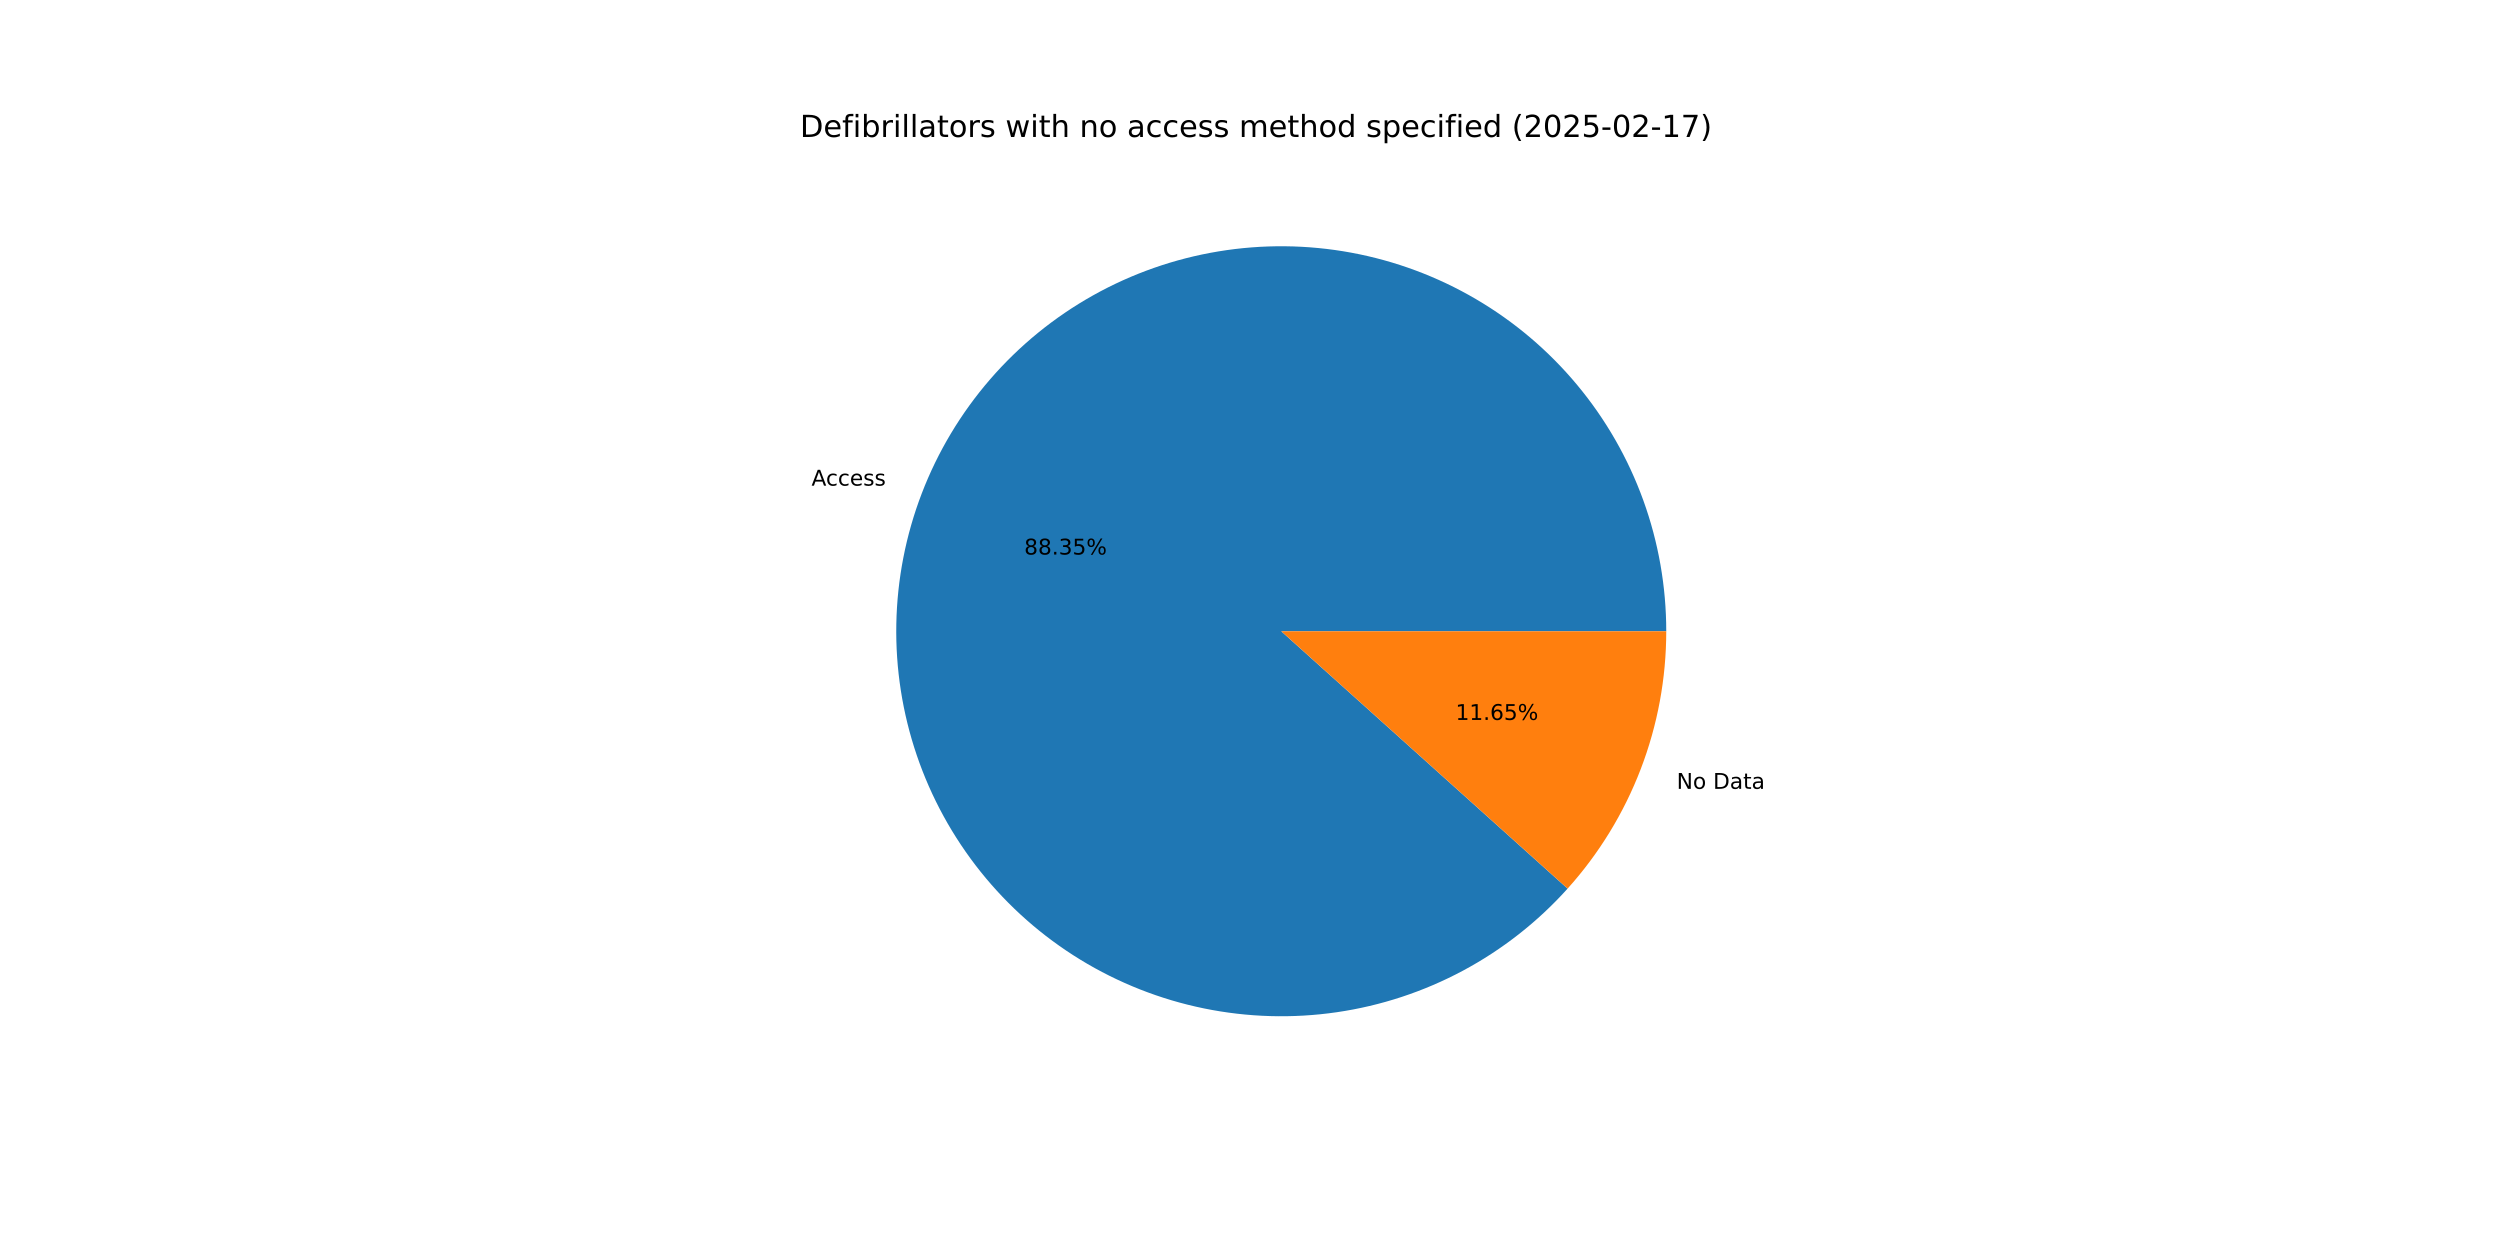
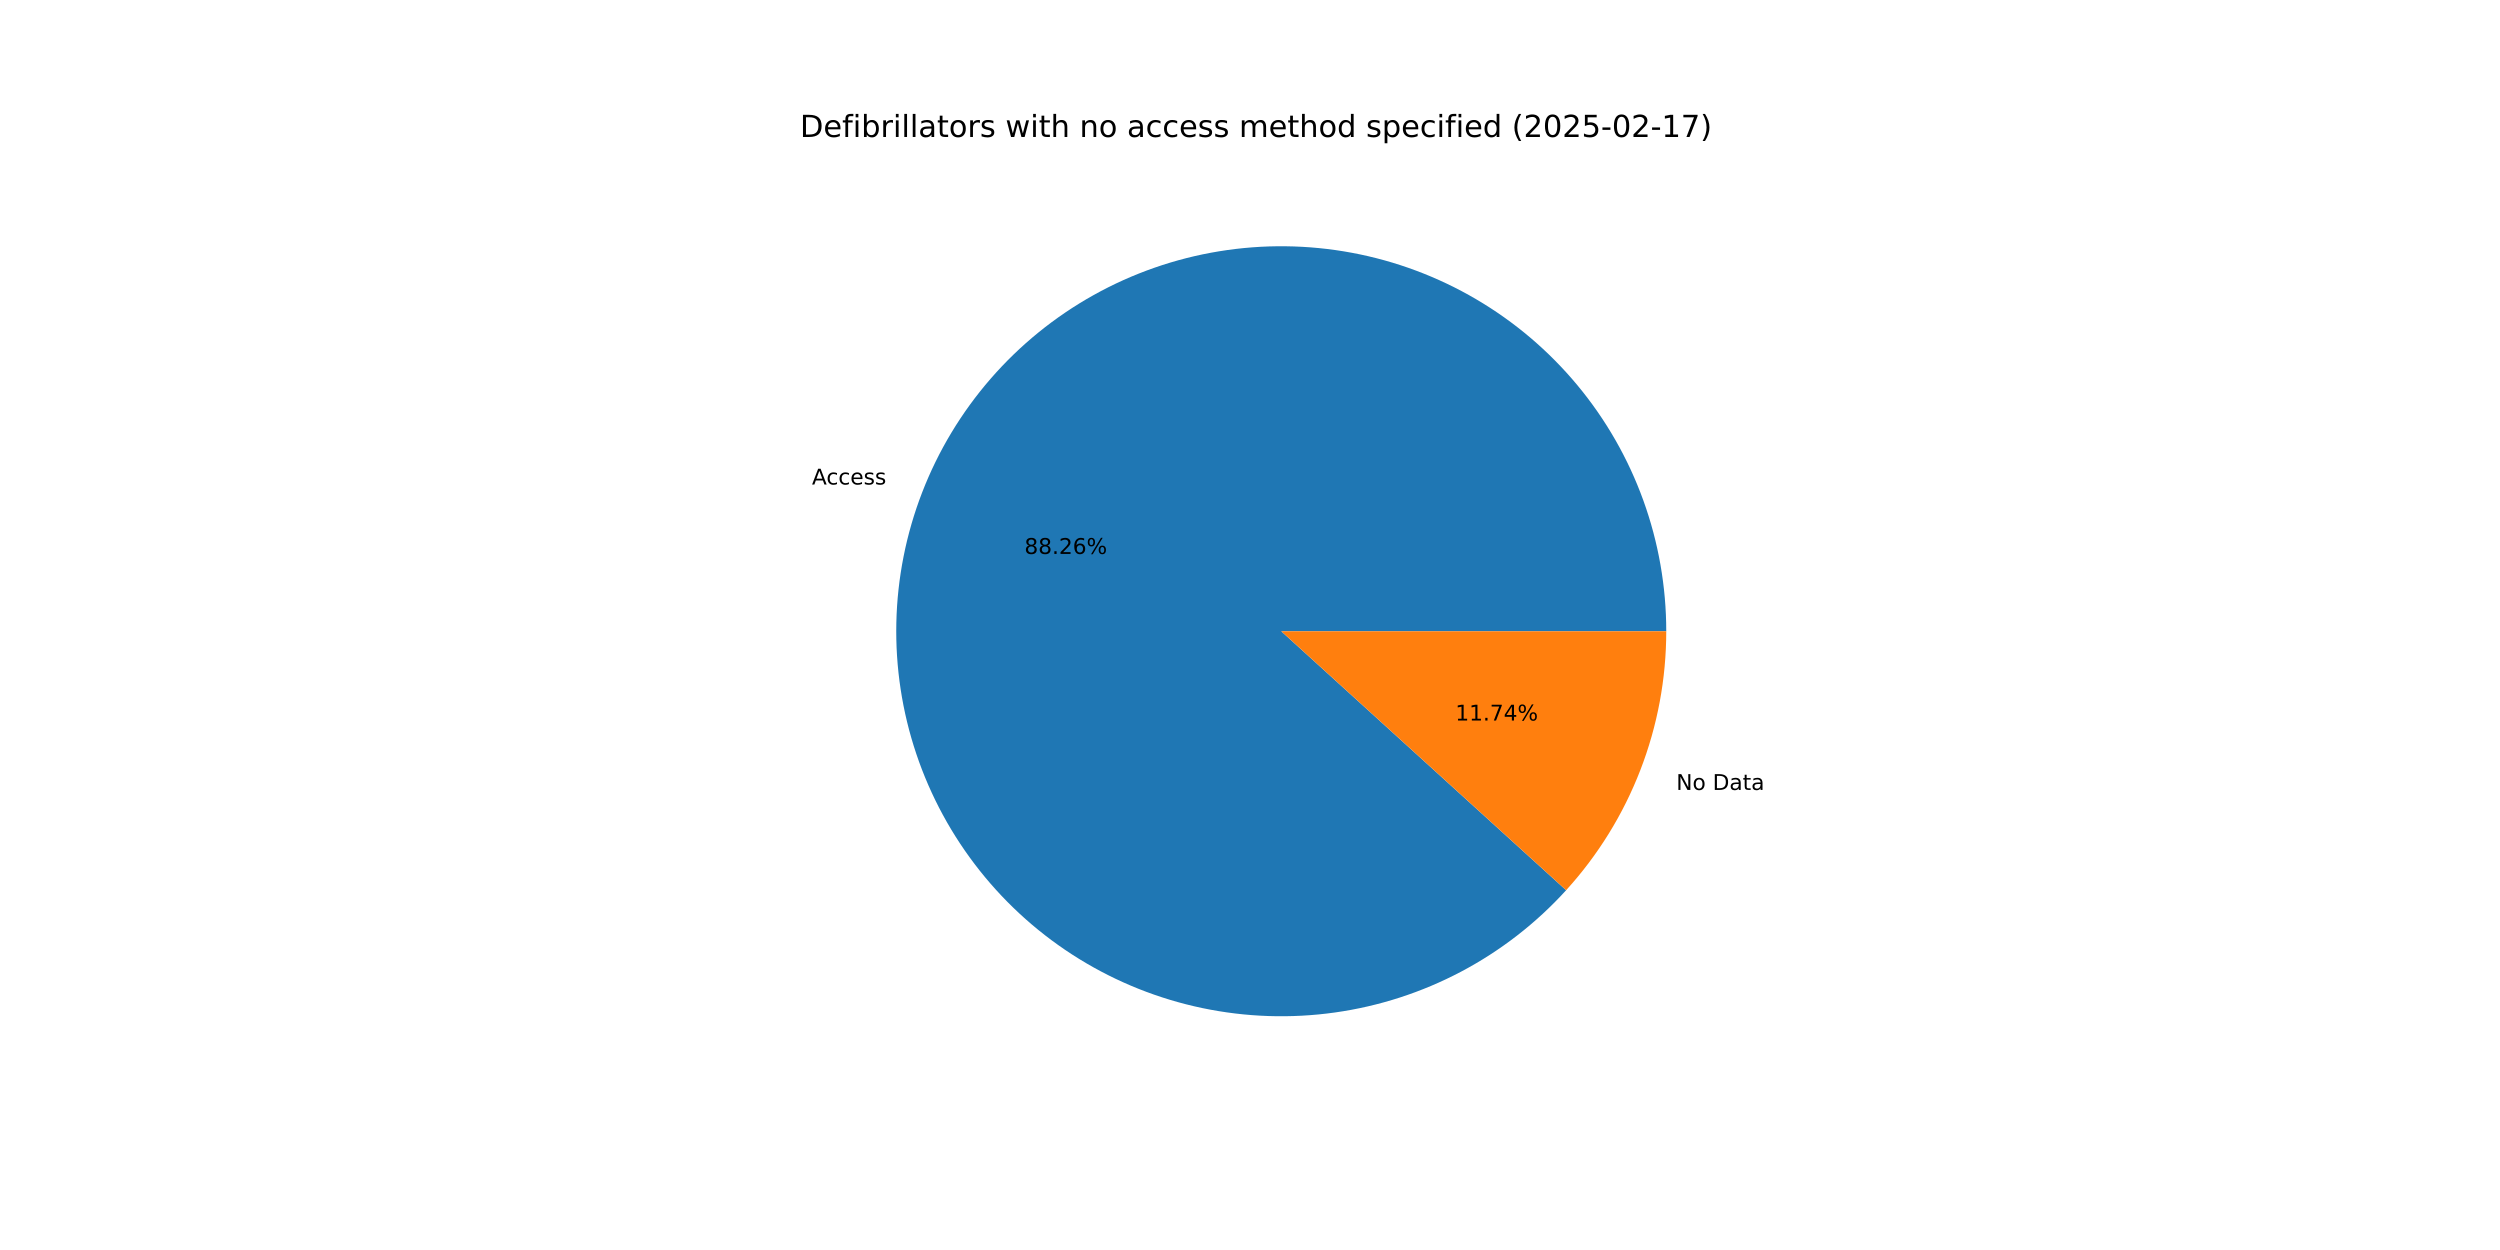
<svg xmlns="http://www.w3.org/2000/svg" xmlns:xlink="http://www.w3.org/1999/xlink" width="1152pt" height="576pt" viewBox="0 0 1152 576" version="1.1">
  <defs>
    <style type="text/css">*{stroke-linejoin: round; stroke-linecap: butt}</style>
  </defs>
  <g id="figure_1">
    <g id="patch_1">
      <path d="M 0 576  L 1152 576  L 1152 0  L 0 0  z " style="fill: #ffffff" />
    </g>
    <g id="axes_1">
      <g id="patch_2">
-         <path d="M 767.808 290.88  C 767.808 270.312 764.231 249.9 757.238 230.558  C 750.244 211.215 739.94 193.236 726.786 177.424  C 713.633 161.612 697.829 148.207 680.083 137.809  C 662.336 127.412 642.916 120.18 622.692 116.436  C 602.468 112.692 581.746 112.494 561.454 115.849  C 541.161 119.205 521.606 126.065 503.664 136.12  C 485.722 146.176 469.665 159.276 456.211 174.833  C 442.757 190.39 432.11 208.17 424.748 227.375  C 417.385 246.579 413.418 266.919 413.025 287.483  C 412.631 308.047 415.816 328.524 422.438 347.997  C 429.06 367.47 439.018 385.643 451.866 401.704  C 464.715 417.765 480.259 431.47 497.803 442.205  C 515.347 452.941 534.625 460.544 554.774 464.674  C 574.923 468.804 595.637 469.399 615.99 466.433  C 636.343 463.466 656.025 456.982 674.157 447.272  C 692.288 437.561 708.593 424.772 722.343 409.475  L 590.4 290.88  z " style="fill: #1f77b4" />
+         <path d="M 767.808 290.88  C 767.808 270.333 764.239 249.942 757.259 230.617  C 750.28 211.292 739.996 193.325 726.867 177.52  C 713.738 161.715 697.962 148.31 680.245 137.905  C 662.528 127.499 643.137 120.25 622.939 116.482  C 602.741 112.713 582.04 112.482 561.763 115.799  C 541.486 119.115 521.938 125.929 503.993 135.937  C 486.048 145.944 469.977 158.993 456.498 174.502  C 443.02 190.01 432.337 207.742 424.928 226.906  C 417.519 246.071 413.495 266.377 413.036 286.919  C 412.577 307.461 415.691 327.927 422.237 347.403  C 428.783 366.879 438.664 385.071 451.437 401.165  C 464.209 417.259 479.682 431.013 497.162 441.811  C 514.642 452.61 533.867 460.29 553.976 464.509  C 574.085 468.727 594.775 469.42 615.121 466.557  C 635.467 463.694 655.162 457.318 673.326 447.714  C 691.49 438.109 707.849 425.422 721.67 410.219  L 590.4 290.88  z " style="fill: #1f77b4" />
      </g>
      <g id="patch_3">
-         <path d="M 722.343 409.475  C 736.855 393.329 748.281 374.656 756.052 354.385  C 763.823 334.115 767.808 312.589 767.808 290.88  L 590.4 290.88  z " style="fill: #ff7f0e" />
+         <path d="M 721.67 410.219  C 736.387 394.031 747.983 375.259 755.872 354.854  C 763.761 334.448 767.808 312.758 767.808 290.88  L 590.4 290.88  z " style="fill: #ff7f0e" />
      </g>
      <g id="matplotlib.axis_1" />
      <g id="matplotlib.axis_2" />
      <g id="text_1">
-         <g transform="translate(373.9482 223.7834) scale(0.1 -0.1)">
+         <g transform="translate(374.1465 223.2684) scale(0.1 -0.1)">
          <defs>
            <path id="DejaVuSans-41" d="M 2188 4044  L 1331 1722  L 3047 1722  L 2188 4044  z M 1831 4666  L 2547 4666  L 4325 0  L 3669 0  L 3244 1197  L 1141 1197  L 716 0  L 50 0  L 1831 4666  z " transform="scale(0.015625)" />
            <path id="DejaVuSans-63" d="M 3122 3366  L 3122 2828  Q 2878 2963 2633 3030  Q 2388 3097 2138 3097  Q 1578 3097 1268 2742  Q 959 2388 959 1747  Q 959 1106 1268 751  Q 1578 397 2138 397  Q 2388 397 2633 464  Q 2878 531 3122 666  L 3122 134  Q 2881 22 2623 -34  Q 2366 -91 2075 -91  Q 1284 -91 818 406  Q 353 903 353 1747  Q 353 2603 823 3093  Q 1294 3584 2113 3584  Q 2378 3584 2631 3529  Q 2884 3475 3122 3366  z " transform="scale(0.015625)" />
            <path id="DejaVuSans-65" d="M 3597 1894  L 3597 1613  L 953 1613  Q 991 1019 1311 708  Q 1631 397 2203 397  Q 2534 397 2845 478  Q 3156 559 3463 722  L 3463 178  Q 3153 47 2828 -22  Q 2503 -91 2169 -91  Q 1331 -91 842 396  Q 353 884 353 1716  Q 353 2575 817 3079  Q 1281 3584 2069 3584  Q 2775 3584 3186 3129  Q 3597 2675 3597 1894  z M 3022 2063  Q 3016 2534 2758 2815  Q 2500 3097 2075 3097  Q 1594 3097 1305 2825  Q 1016 2553 972 2059  L 3022 2063  z " transform="scale(0.015625)" />
            <path id="DejaVuSans-73" d="M 2834 3397  L 2834 2853  Q 2591 2978 2328 3040  Q 2066 3103 1784 3103  Q 1356 3103 1142 2972  Q 928 2841 928 2578  Q 928 2378 1081 2264  Q 1234 2150 1697 2047  L 1894 2003  Q 2506 1872 2764 1633  Q 3022 1394 3022 966  Q 3022 478 2636 193  Q 2250 -91 1575 -91  Q 1294 -91 989 -36  Q 684 19 347 128  L 347 722  Q 666 556 975 473  Q 1284 391 1588 391  Q 1994 391 2212 530  Q 2431 669 2431 922  Q 2431 1156 2273 1281  Q 2116 1406 1581 1522  L 1381 1569  Q 847 1681 609 1914  Q 372 2147 372 2553  Q 372 3047 722 3315  Q 1072 3584 1716 3584  Q 2034 3584 2315 3537  Q 2597 3491 2834 3397  z " transform="scale(0.015625)" />
          </defs>
          <use xlink:href="#DejaVuSans-41" />
          <use xlink:href="#DejaVuSans-63" x="66.658" />
          <use xlink:href="#DejaVuSans-63" x="121.639" />
          <use xlink:href="#DejaVuSans-65" x="176.619" />
          <use xlink:href="#DejaVuSans-73" x="238.143" />
          <use xlink:href="#DejaVuSans-73" x="290.242" />
        </g>
      </g>
      <g id="text_2">
-         <g transform="translate(471.9438 255.5361) scale(0.1 -0.1)">
+         <g transform="translate(472.052 255.2552) scale(0.1 -0.1)">
          <defs>
            <path id="DejaVuSans-38" d="M 2034 2216  Q 1584 2216 1326 1975  Q 1069 1734 1069 1313  Q 1069 891 1326 650  Q 1584 409 2034 409  Q 2484 409 2743 651  Q 3003 894 3003 1313  Q 3003 1734 2745 1975  Q 2488 2216 2034 2216  z M 1403 2484  Q 997 2584 770 2862  Q 544 3141 544 3541  Q 544 4100 942 4425  Q 1341 4750 2034 4750  Q 2731 4750 3128 4425  Q 3525 4100 3525 3541  Q 3525 3141 3298 2862  Q 3072 2584 2669 2484  Q 3125 2378 3379 2068  Q 3634 1759 3634 1313  Q 3634 634 3220 271  Q 2806 -91 2034 -91  Q 1263 -91 848 271  Q 434 634 434 1313  Q 434 1759 690 2068  Q 947 2378 1403 2484  z M 1172 3481  Q 1172 3119 1398 2916  Q 1625 2713 2034 2713  Q 2441 2713 2670 2916  Q 2900 3119 2900 3481  Q 2900 3844 2670 4047  Q 2441 4250 2034 4250  Q 1625 4250 1398 4047  Q 1172 3844 1172 3481  z " transform="scale(0.015625)" />
            <path id="DejaVuSans-2e" d="M 684 794  L 1344 794  L 1344 0  L 684 0  L 684 794  z " transform="scale(0.015625)" />
-             <path id="DejaVuSans-33" d="M 2597 2516  Q 3050 2419 3304 2112  Q 3559 1806 3559 1356  Q 3559 666 3084 287  Q 2609 -91 1734 -91  Q 1441 -91 1130 -33  Q 819 25 488 141  L 488 750  Q 750 597 1062 519  Q 1375 441 1716 441  Q 2309 441 2620 675  Q 2931 909 2931 1356  Q 2931 1769 2642 2001  Q 2353 2234 1838 2234  L 1294 2234  L 1294 2753  L 1863 2753  Q 2328 2753 2575 2939  Q 2822 3125 2822 3475  Q 2822 3834 2567 4026  Q 2313 4219 1838 4219  Q 1578 4219 1281 4162  Q 984 4106 628 3988  L 628 4550  Q 988 4650 1302 4700  Q 1616 4750 1894 4750  Q 2613 4750 3031 4423  Q 3450 4097 3450 3541  Q 3450 3153 3228 2886  Q 3006 2619 2597 2516  z " transform="scale(0.015625)" />
-             <path id="DejaVuSans-35" d="M 691 4666  L 3169 4666  L 3169 4134  L 1269 4134  L 1269 2991  Q 1406 3038 1543 3061  Q 1681 3084 1819 3084  Q 2600 3084 3056 2656  Q 3513 2228 3513 1497  Q 3513 744 3044 326  Q 2575 -91 1722 -91  Q 1428 -91 1123 -41  Q 819 9 494 109  L 494 744  Q 775 591 1075 516  Q 1375 441 1709 441  Q 2250 441 2565 725  Q 2881 1009 2881 1497  Q 2881 1984 2565 2268  Q 2250 2553 1709 2553  Q 1456 2553 1204 2497  Q 953 2441 691 2322  L 691 4666  z " transform="scale(0.015625)" />
+             <path id="DejaVuSans-32" d="M 1228 531  L 3431 531  L 3431 0  L 469 0  L 469 531  Q 828 903 1448 1529  Q 2069 2156 2228 2338  Q 2531 2678 2651 2914  Q 2772 3150 2772 3378  Q 2772 3750 2511 3984  Q 2250 4219 1831 4219  Q 1534 4219 1204 4116  Q 875 4013 500 3803  L 500 4441  Q 881 4594 1212 4672  Q 1544 4750 1819 4750  Q 2544 4750 2975 4387  Q 3406 4025 3406 3419  Q 3406 3131 3298 2873  Q 3191 2616 2906 2266  Q 2828 2175 2409 1742  Q 1991 1309 1228 531  z " transform="scale(0.015625)" />
+             <path id="DejaVuSans-36" d="M 2113 2584  Q 1688 2584 1439 2293  Q 1191 2003 1191 1497  Q 1191 994 1439 701  Q 1688 409 2113 409  Q 2538 409 2786 701  Q 3034 994 3034 1497  Q 3034 2003 2786 2293  Q 2538 2584 2113 2584  z M 3366 4563  L 3366 3988  Q 3128 4100 2886 4159  Q 2644 4219 2406 4219  Q 1781 4219 1451 3797  Q 1122 3375 1075 2522  Q 1259 2794 1537 2939  Q 1816 3084 2150 3084  Q 2853 3084 3261 2657  Q 3669 2231 3669 1497  Q 3669 778 3244 343  Q 2819 -91 2113 -91  Q 1303 -91 875 529  Q 447 1150 447 2328  Q 447 3434 972 4092  Q 1497 4750 2381 4750  Q 2619 4750 2861 4703  Q 3103 4656 3366 4563  z " transform="scale(0.015625)" />
            <path id="DejaVuSans-25" d="M 4653 2053  Q 4381 2053 4226 1822  Q 4072 1591 4072 1178  Q 4072 772 4226 539  Q 4381 306 4653 306  Q 4919 306 5073 539  Q 5228 772 5228 1178  Q 5228 1588 5073 1820  Q 4919 2053 4653 2053  z M 4653 2450  Q 5147 2450 5437 2106  Q 5728 1763 5728 1178  Q 5728 594 5436 251  Q 5144 -91 4653 -91  Q 4153 -91 3862 251  Q 3572 594 3572 1178  Q 3572 1766 3864 2108  Q 4156 2450 4653 2450  z M 1428 4353  Q 1159 4353 1004 4120  Q 850 3888 850 3481  Q 850 3069 1003 2837  Q 1156 2606 1428 2606  Q 1700 2606 1854 2837  Q 2009 3069 2009 3481  Q 2009 3884 1853 4118  Q 1697 4353 1428 4353  z M 4250 4750  L 4750 4750  L 1831 -91  L 1331 -91  L 4250 4750  z M 1428 4750  Q 1922 4750 2215 4408  Q 2509 4066 2509 3481  Q 2509 2891 2217 2550  Q 1925 2209 1428 2209  Q 931 2209 642 2551  Q 353 2894 353 3481  Q 353 4063 643 4406  Q 934 4750 1428 4750  z " transform="scale(0.015625)" />
          </defs>
          <use xlink:href="#DejaVuSans-38" />
          <use xlink:href="#DejaVuSans-38" x="63.623" />
          <use xlink:href="#DejaVuSans-2e" x="127.246" />
-           <use xlink:href="#DejaVuSans-33" x="159.033" />
-           <use xlink:href="#DejaVuSans-35" x="222.656" />
+           <use xlink:href="#DejaVuSans-32" x="159.033" />
+           <use xlink:href="#DejaVuSans-36" x="222.656" />
          <use xlink:href="#DejaVuSans-25" x="286.279" />
        </g>
      </g>
      <g id="text_3">
-         <g transform="translate(772.6175 363.4953) scale(0.1 -0.1)">
+         <g transform="translate(772.4192 364.0104) scale(0.1 -0.1)">
          <defs>
            <path id="DejaVuSans-4e" d="M 628 4666  L 1478 4666  L 3547 763  L 3547 4666  L 4159 4666  L 4159 0  L 3309 0  L 1241 3903  L 1241 0  L 628 0  L 628 4666  z " transform="scale(0.015625)" />
            <path id="DejaVuSans-6f" d="M 1959 3097  Q 1497 3097 1228 2736  Q 959 2375 959 1747  Q 959 1119 1226 758  Q 1494 397 1959 397  Q 2419 397 2687 759  Q 2956 1122 2956 1747  Q 2956 2369 2687 2733  Q 2419 3097 1959 3097  z M 1959 3584  Q 2709 3584 3137 3096  Q 3566 2609 3566 1747  Q 3566 888 3137 398  Q 2709 -91 1959 -91  Q 1206 -91 779 398  Q 353 888 353 1747  Q 353 2609 779 3096  Q 1206 3584 1959 3584  z " transform="scale(0.015625)" />
            <path id="DejaVuSans-20" transform="scale(0.015625)" />
            <path id="DejaVuSans-44" d="M 1259 4147  L 1259 519  L 2022 519  Q 2988 519 3436 956  Q 3884 1394 3884 2338  Q 3884 3275 3436 3711  Q 2988 4147 2022 4147  L 1259 4147  z M 628 4666  L 1925 4666  Q 3281 4666 3915 4102  Q 4550 3538 4550 2338  Q 4550 1131 3912 565  Q 3275 0 1925 0  L 628 0  L 628 4666  z " transform="scale(0.015625)" />
            <path id="DejaVuSans-61" d="M 2194 1759  Q 1497 1759 1228 1600  Q 959 1441 959 1056  Q 959 750 1161 570  Q 1363 391 1709 391  Q 2188 391 2477 730  Q 2766 1069 2766 1631  L 2766 1759  L 2194 1759  z M 3341 1997  L 3341 0  L 2766 0  L 2766 531  Q 2569 213 2275 61  Q 1981 -91 1556 -91  Q 1019 -91 701 211  Q 384 513 384 1019  Q 384 1609 779 1909  Q 1175 2209 1959 2209  L 2766 2209  L 2766 2266  Q 2766 2663 2505 2880  Q 2244 3097 1772 3097  Q 1472 3097 1187 3025  Q 903 2953 641 2809  L 641 3341  Q 956 3463 1253 3523  Q 1550 3584 1831 3584  Q 2591 3584 2966 3190  Q 3341 2797 3341 1997  z " transform="scale(0.015625)" />
            <path id="DejaVuSans-74" d="M 1172 4494  L 1172 3500  L 2356 3500  L 2356 3053  L 1172 3053  L 1172 1153  Q 1172 725 1289 603  Q 1406 481 1766 481  L 2356 481  L 2356 0  L 1766 0  Q 1100 0 847 248  Q 594 497 594 1153  L 594 3053  L 172 3053  L 172 3500  L 594 3500  L 594 4494  L 1172 4494  z " transform="scale(0.015625)" />
          </defs>
          <use xlink:href="#DejaVuSans-4e" />
          <use xlink:href="#DejaVuSans-6f" x="74.805" />
          <use xlink:href="#DejaVuSans-20" x="135.986" />
          <use xlink:href="#DejaVuSans-44" x="167.773" />
          <use xlink:href="#DejaVuSans-61" x="244.775" />
          <use xlink:href="#DejaVuSans-74" x="306.055" />
          <use xlink:href="#DejaVuSans-61" x="345.264" />
        </g>
      </g>
      <g id="text_4">
-         <g transform="translate(670.7265 331.7426) scale(0.1 -0.1)">
+         <g transform="translate(670.6183 332.0236) scale(0.1 -0.1)">
          <defs>
            <path id="DejaVuSans-31" d="M 794 531  L 1825 531  L 1825 4091  L 703 3866  L 703 4441  L 1819 4666  L 2450 4666  L 2450 531  L 3481 531  L 3481 0  L 794 0  L 794 531  z " transform="scale(0.015625)" />
-             <path id="DejaVuSans-36" d="M 2113 2584  Q 1688 2584 1439 2293  Q 1191 2003 1191 1497  Q 1191 994 1439 701  Q 1688 409 2113 409  Q 2538 409 2786 701  Q 3034 994 3034 1497  Q 3034 2003 2786 2293  Q 2538 2584 2113 2584  z M 3366 4563  L 3366 3988  Q 3128 4100 2886 4159  Q 2644 4219 2406 4219  Q 1781 4219 1451 3797  Q 1122 3375 1075 2522  Q 1259 2794 1537 2939  Q 1816 3084 2150 3084  Q 2853 3084 3261 2657  Q 3669 2231 3669 1497  Q 3669 778 3244 343  Q 2819 -91 2113 -91  Q 1303 -91 875 529  Q 447 1150 447 2328  Q 447 3434 972 4092  Q 1497 4750 2381 4750  Q 2619 4750 2861 4703  Q 3103 4656 3366 4563  z " transform="scale(0.015625)" />
+             <path id="DejaVuSans-37" d="M 525 4666  L 3525 4666  L 3525 4397  L 1831 0  L 1172 0  L 2766 4134  L 525 4134  L 525 4666  z " transform="scale(0.015625)" />
+             <path id="DejaVuSans-34" d="M 2419 4116  L 825 1625  L 2419 1625  L 2419 4116  z M 2253 4666  L 3047 4666  L 3047 1625  L 3713 1625  L 3713 1100  L 3047 1100  L 3047 0  L 2419 0  L 2419 1100  L 313 1100  L 313 1709  L 2253 4666  z " transform="scale(0.015625)" />
          </defs>
          <use xlink:href="#DejaVuSans-31" />
          <use xlink:href="#DejaVuSans-31" x="63.623" />
          <use xlink:href="#DejaVuSans-2e" x="127.246" />
-           <use xlink:href="#DejaVuSans-36" x="159.033" />
-           <use xlink:href="#DejaVuSans-35" x="222.656" />
+           <use xlink:href="#DejaVuSans-37" x="159.033" />
+           <use xlink:href="#DejaVuSans-34" x="222.656" />
          <use xlink:href="#DejaVuSans-25" x="286.279" />
        </g>
      </g>
      <g id="text_5">
        <g transform="translate(368.64 63.12) scale(0.14 -0.14)">
          <defs>
            <path id="DejaVuSans-66" d="M 2375 4863  L 2375 4384  L 1825 4384  Q 1516 4384 1395 4259  Q 1275 4134 1275 3809  L 1275 3500  L 2222 3500  L 2222 3053  L 1275 3053  L 1275 0  L 697 0  L 697 3053  L 147 3053  L 147 3500  L 697 3500  L 697 3744  Q 697 4328 969 4595  Q 1241 4863 1831 4863  L 2375 4863  z " transform="scale(0.015625)" />
            <path id="DejaVuSans-69" d="M 603 3500  L 1178 3500  L 1178 0  L 603 0  L 603 3500  z M 603 4863  L 1178 4863  L 1178 4134  L 603 4134  L 603 4863  z " transform="scale(0.015625)" />
            <path id="DejaVuSans-62" d="M 3116 1747  Q 3116 2381 2855 2742  Q 2594 3103 2138 3103  Q 1681 3103 1420 2742  Q 1159 2381 1159 1747  Q 1159 1113 1420 752  Q 1681 391 2138 391  Q 2594 391 2855 752  Q 3116 1113 3116 1747  z M 1159 2969  Q 1341 3281 1617 3432  Q 1894 3584 2278 3584  Q 2916 3584 3314 3078  Q 3713 2572 3713 1747  Q 3713 922 3314 415  Q 2916 -91 2278 -91  Q 1894 -91 1617 61  Q 1341 213 1159 525  L 1159 0  L 581 0  L 581 4863  L 1159 4863  L 1159 2969  z " transform="scale(0.015625)" />
            <path id="DejaVuSans-72" d="M 2631 2963  Q 2534 3019 2420 3045  Q 2306 3072 2169 3072  Q 1681 3072 1420 2755  Q 1159 2438 1159 1844  L 1159 0  L 581 0  L 581 3500  L 1159 3500  L 1159 2956  Q 1341 3275 1631 3429  Q 1922 3584 2338 3584  Q 2397 3584 2469 3576  Q 2541 3569 2628 3553  L 2631 2963  z " transform="scale(0.015625)" />
            <path id="DejaVuSans-6c" d="M 603 4863  L 1178 4863  L 1178 0  L 603 0  L 603 4863  z " transform="scale(0.015625)" />
            <path id="DejaVuSans-77" d="M 269 3500  L 844 3500  L 1563 769  L 2278 3500  L 2956 3500  L 3675 769  L 4391 3500  L 4966 3500  L 4050 0  L 3372 0  L 2619 2869  L 1863 0  L 1184 0  L 269 3500  z " transform="scale(0.015625)" />
            <path id="DejaVuSans-68" d="M 3513 2113  L 3513 0  L 2938 0  L 2938 2094  Q 2938 2591 2744 2837  Q 2550 3084 2163 3084  Q 1697 3084 1428 2787  Q 1159 2491 1159 1978  L 1159 0  L 581 0  L 581 4863  L 1159 4863  L 1159 2956  Q 1366 3272 1645 3428  Q 1925 3584 2291 3584  Q 2894 3584 3203 3211  Q 3513 2838 3513 2113  z " transform="scale(0.015625)" />
            <path id="DejaVuSans-6e" d="M 3513 2113  L 3513 0  L 2938 0  L 2938 2094  Q 2938 2591 2744 2837  Q 2550 3084 2163 3084  Q 1697 3084 1428 2787  Q 1159 2491 1159 1978  L 1159 0  L 581 0  L 581 3500  L 1159 3500  L 1159 2956  Q 1366 3272 1645 3428  Q 1925 3584 2291 3584  Q 2894 3584 3203 3211  Q 3513 2838 3513 2113  z " transform="scale(0.015625)" />
            <path id="DejaVuSans-6d" d="M 3328 2828  Q 3544 3216 3844 3400  Q 4144 3584 4550 3584  Q 5097 3584 5394 3201  Q 5691 2819 5691 2113  L 5691 0  L 5113 0  L 5113 2094  Q 5113 2597 4934 2840  Q 4756 3084 4391 3084  Q 3944 3084 3684 2787  Q 3425 2491 3425 1978  L 3425 0  L 2847 0  L 2847 2094  Q 2847 2600 2669 2842  Q 2491 3084 2119 3084  Q 1678 3084 1418 2786  Q 1159 2488 1159 1978  L 1159 0  L 581 0  L 581 3500  L 1159 3500  L 1159 2956  Q 1356 3278 1631 3431  Q 1906 3584 2284 3584  Q 2666 3584 2933 3390  Q 3200 3197 3328 2828  z " transform="scale(0.015625)" />
            <path id="DejaVuSans-64" d="M 2906 2969  L 2906 4863  L 3481 4863  L 3481 0  L 2906 0  L 2906 525  Q 2725 213 2448 61  Q 2172 -91 1784 -91  Q 1150 -91 751 415  Q 353 922 353 1747  Q 353 2572 751 3078  Q 1150 3584 1784 3584  Q 2172 3584 2448 3432  Q 2725 3281 2906 2969  z M 947 1747  Q 947 1113 1208 752  Q 1469 391 1925 391  Q 2381 391 2643 752  Q 2906 1113 2906 1747  Q 2906 2381 2643 2742  Q 2381 3103 1925 3103  Q 1469 3103 1208 2742  Q 947 2381 947 1747  z " transform="scale(0.015625)" />
            <path id="DejaVuSans-70" d="M 1159 525  L 1159 -1331  L 581 -1331  L 581 3500  L 1159 3500  L 1159 2969  Q 1341 3281 1617 3432  Q 1894 3584 2278 3584  Q 2916 3584 3314 3078  Q 3713 2572 3713 1747  Q 3713 922 3314 415  Q 2916 -91 2278 -91  Q 1894 -91 1617 61  Q 1341 213 1159 525  z M 3116 1747  Q 3116 2381 2855 2742  Q 2594 3103 2138 3103  Q 1681 3103 1420 2742  Q 1159 2381 1159 1747  Q 1159 1113 1420 752  Q 1681 391 2138 391  Q 2594 391 2855 752  Q 3116 1113 3116 1747  z " transform="scale(0.015625)" />
            <path id="DejaVuSans-28" d="M 1984 4856  Q 1566 4138 1362 3434  Q 1159 2731 1159 2009  Q 1159 1288 1364 580  Q 1569 -128 1984 -844  L 1484 -844  Q 1016 -109 783 600  Q 550 1309 550 2009  Q 550 2706 781 3412  Q 1013 4119 1484 4856  L 1984 4856  z " transform="scale(0.015625)" />
-             <path id="DejaVuSans-32" d="M 1228 531  L 3431 531  L 3431 0  L 469 0  L 469 531  Q 828 903 1448 1529  Q 2069 2156 2228 2338  Q 2531 2678 2651 2914  Q 2772 3150 2772 3378  Q 2772 3750 2511 3984  Q 2250 4219 1831 4219  Q 1534 4219 1204 4116  Q 875 4013 500 3803  L 500 4441  Q 881 4594 1212 4672  Q 1544 4750 1819 4750  Q 2544 4750 2975 4387  Q 3406 4025 3406 3419  Q 3406 3131 3298 2873  Q 3191 2616 2906 2266  Q 2828 2175 2409 1742  Q 1991 1309 1228 531  z " transform="scale(0.015625)" />
            <path id="DejaVuSans-30" d="M 2034 4250  Q 1547 4250 1301 3770  Q 1056 3291 1056 2328  Q 1056 1369 1301 889  Q 1547 409 2034 409  Q 2525 409 2770 889  Q 3016 1369 3016 2328  Q 3016 3291 2770 3770  Q 2525 4250 2034 4250  z M 2034 4750  Q 2819 4750 3233 4129  Q 3647 3509 3647 2328  Q 3647 1150 3233 529  Q 2819 -91 2034 -91  Q 1250 -91 836 529  Q 422 1150 422 2328  Q 422 3509 836 4129  Q 1250 4750 2034 4750  z " transform="scale(0.015625)" />
+             <path id="DejaVuSans-35" d="M 691 4666  L 3169 4666  L 3169 4134  L 1269 4134  L 1269 2991  Q 1406 3038 1543 3061  Q 1681 3084 1819 3084  Q 2600 3084 3056 2656  Q 3513 2228 3513 1497  Q 3513 744 3044 326  Q 2575 -91 1722 -91  Q 1428 -91 1123 -41  Q 819 9 494 109  L 494 744  Q 775 591 1075 516  Q 1375 441 1709 441  Q 2250 441 2565 725  Q 2881 1009 2881 1497  Q 2881 1984 2565 2268  Q 2250 2553 1709 2553  Q 1456 2553 1204 2497  Q 953 2441 691 2322  L 691 4666  z " transform="scale(0.015625)" />
            <path id="DejaVuSans-2d" d="M 313 2009  L 1997 2009  L 1997 1497  L 313 1497  L 313 2009  z " transform="scale(0.015625)" />
-             <path id="DejaVuSans-37" d="M 525 4666  L 3525 4666  L 3525 4397  L 1831 0  L 1172 0  L 2766 4134  L 525 4134  L 525 4666  z " transform="scale(0.015625)" />
            <path id="DejaVuSans-29" d="M 513 4856  L 1013 4856  Q 1481 4119 1714 3412  Q 1947 2706 1947 2009  Q 1947 1309 1714 600  Q 1481 -109 1013 -844  L 513 -844  Q 928 -128 1133 580  Q 1338 1288 1338 2009  Q 1338 2731 1133 3434  Q 928 4138 513 4856  z " transform="scale(0.015625)" />
          </defs>
          <use xlink:href="#DejaVuSans-44" />
          <use xlink:href="#DejaVuSans-65" x="77.002" />
          <use xlink:href="#DejaVuSans-66" x="138.525" />
          <use xlink:href="#DejaVuSans-69" x="173.73" />
          <use xlink:href="#DejaVuSans-62" x="201.514" />
          <use xlink:href="#DejaVuSans-72" x="264.99" />
          <use xlink:href="#DejaVuSans-69" x="306.104" />
          <use xlink:href="#DejaVuSans-6c" x="333.887" />
          <use xlink:href="#DejaVuSans-6c" x="361.67" />
          <use xlink:href="#DejaVuSans-61" x="389.453" />
          <use xlink:href="#DejaVuSans-74" x="450.732" />
          <use xlink:href="#DejaVuSans-6f" x="489.941" />
          <use xlink:href="#DejaVuSans-72" x="551.123" />
          <use xlink:href="#DejaVuSans-73" x="592.236" />
          <use xlink:href="#DejaVuSans-20" x="644.336" />
          <use xlink:href="#DejaVuSans-77" x="676.123" />
          <use xlink:href="#DejaVuSans-69" x="757.91" />
          <use xlink:href="#DejaVuSans-74" x="785.693" />
          <use xlink:href="#DejaVuSans-68" x="824.902" />
          <use xlink:href="#DejaVuSans-20" x="888.281" />
          <use xlink:href="#DejaVuSans-6e" x="920.068" />
          <use xlink:href="#DejaVuSans-6f" x="983.447" />
          <use xlink:href="#DejaVuSans-20" x="1044.629" />
          <use xlink:href="#DejaVuSans-61" x="1076.416" />
          <use xlink:href="#DejaVuSans-63" x="1137.695" />
          <use xlink:href="#DejaVuSans-63" x="1192.676" />
          <use xlink:href="#DejaVuSans-65" x="1247.656" />
          <use xlink:href="#DejaVuSans-73" x="1309.18" />
          <use xlink:href="#DejaVuSans-73" x="1361.279" />
          <use xlink:href="#DejaVuSans-20" x="1413.379" />
          <use xlink:href="#DejaVuSans-6d" x="1445.166" />
          <use xlink:href="#DejaVuSans-65" x="1542.578" />
          <use xlink:href="#DejaVuSans-74" x="1604.102" />
          <use xlink:href="#DejaVuSans-68" x="1643.311" />
          <use xlink:href="#DejaVuSans-6f" x="1706.689" />
          <use xlink:href="#DejaVuSans-64" x="1767.871" />
          <use xlink:href="#DejaVuSans-20" x="1831.348" />
          <use xlink:href="#DejaVuSans-73" x="1863.135" />
          <use xlink:href="#DejaVuSans-70" x="1915.234" />
          <use xlink:href="#DejaVuSans-65" x="1978.711" />
          <use xlink:href="#DejaVuSans-63" x="2040.234" />
          <use xlink:href="#DejaVuSans-69" x="2095.215" />
          <use xlink:href="#DejaVuSans-66" x="2122.998" />
          <use xlink:href="#DejaVuSans-69" x="2158.203" />
          <use xlink:href="#DejaVuSans-65" x="2185.986" />
          <use xlink:href="#DejaVuSans-64" x="2247.51" />
          <use xlink:href="#DejaVuSans-20" x="2310.986" />
          <use xlink:href="#DejaVuSans-28" x="2342.773" />
          <use xlink:href="#DejaVuSans-32" x="2381.787" />
          <use xlink:href="#DejaVuSans-30" x="2445.41" />
          <use xlink:href="#DejaVuSans-32" x="2509.033" />
          <use xlink:href="#DejaVuSans-35" x="2572.656" />
          <use xlink:href="#DejaVuSans-2d" x="2636.279" />
          <use xlink:href="#DejaVuSans-30" x="2672.363" />
          <use xlink:href="#DejaVuSans-32" x="2735.986" />
          <use xlink:href="#DejaVuSans-2d" x="2799.609" />
          <use xlink:href="#DejaVuSans-31" x="2835.693" />
          <use xlink:href="#DejaVuSans-37" x="2899.316" />
          <use xlink:href="#DejaVuSans-29" x="2962.939" />
        </g>
      </g>
    </g>
  </g>
</svg>
